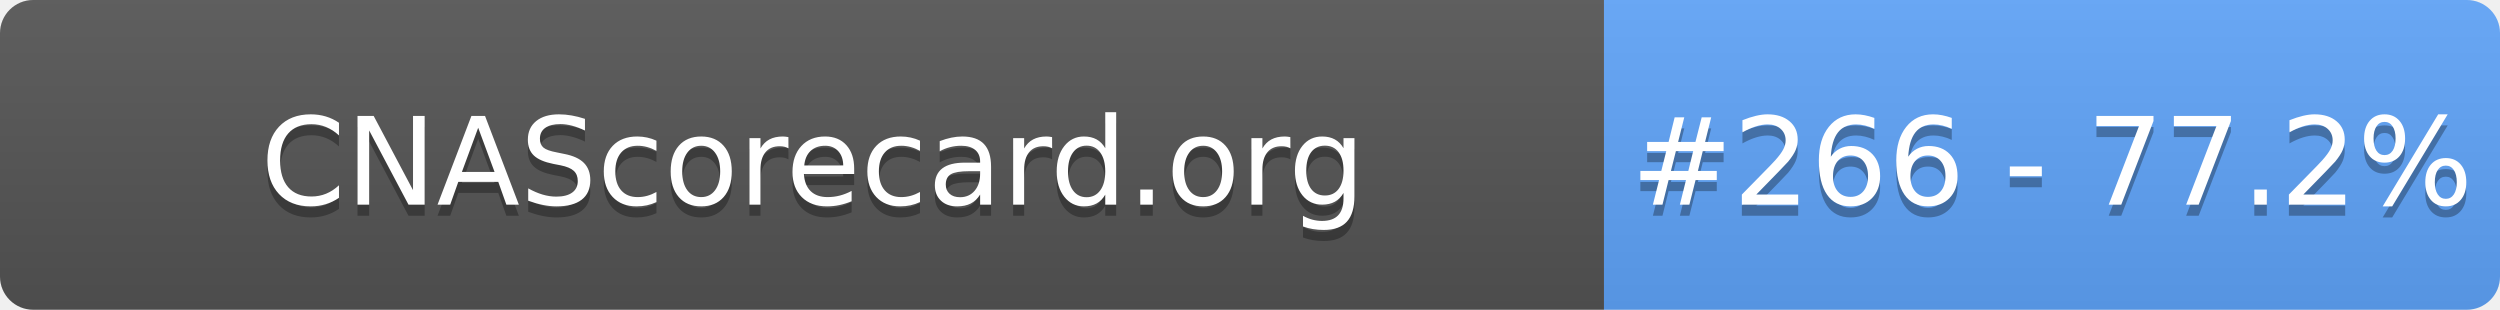
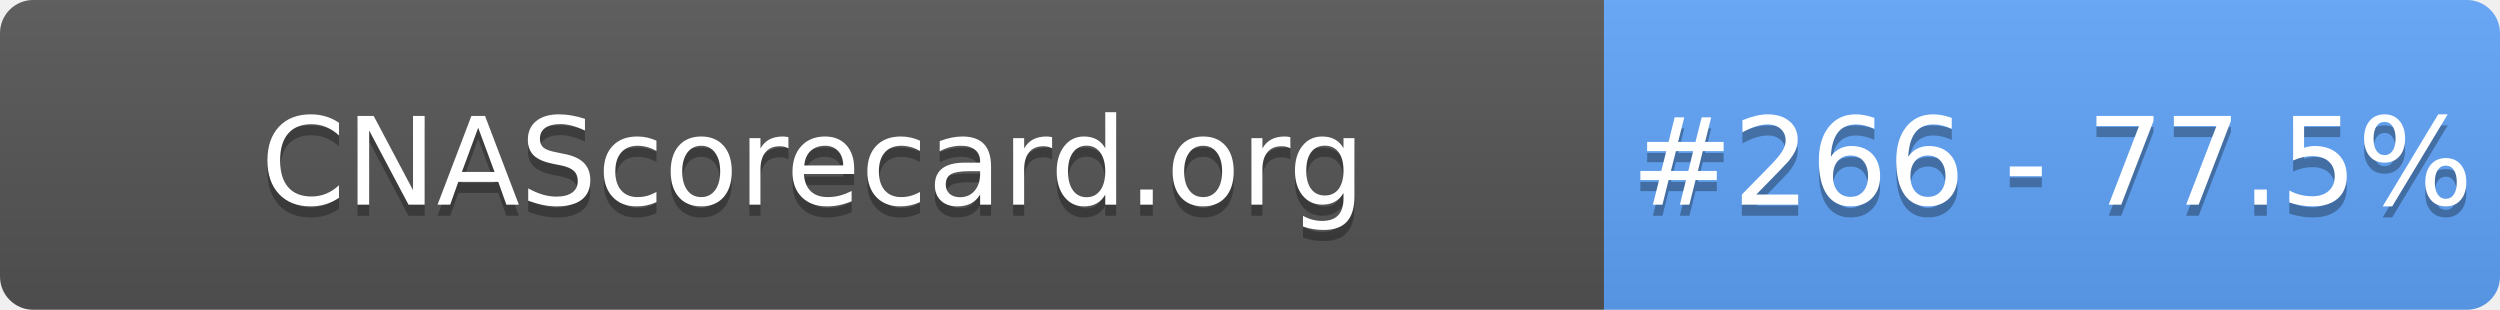
- <svg xmlns="http://www.w3.org/2000/svg" width="226" height="28" role="img" aria-label="CNAScorecard.org: #266 - 77.2%">
+ <svg xmlns="http://www.w3.org/2000/svg" width="226" height="28" role="img" aria-label="CNAScorecard.org: #266 - 77.5%">
  <linearGradient id="s" x2="0" y2="100%">
    <stop offset="0" stop-color="#bbb" stop-opacity=".1" />
    <stop offset="1" stop-opacity=".1" />
  </linearGradient>
  <clipPath id="r">
    <rect width="226" height="28" rx="3" fill="#fff" />
  </clipPath>
  <g clip-path="url(#r)">
    <rect width="145" height="28" fill="#555" />
    <rect x="145" width="81" height="28" fill="#60A5FA" />
    <rect width="226" height="28" fill="url(#s)" />
  </g>
  <g fill="#fff" text-anchor="middle" font-family="Verdana,Geneva,DejaVu Sans,sans-serif" text-rendering="geometricPrecision" font-size="110">
    <text aria-hidden="true" x="735" y="195" fill="#010101" fill-opacity=".3" transform="scale(.1)" textLength="1350">CNAScorecard.org</text>
    <text x="735" y="185" transform="scale(.1)" fill="#fff" textLength="1350">CNAScorecard.org</text>
-     <text aria-hidden="true" x="1855" y="195" fill="#010101" fill-opacity=".3" transform="scale(.1)" textLength="660">#266 - 77.2%</text>
-     <text x="1855" y="185" transform="scale(.1)" fill="#fff" textLength="660">#266 - 77.2%</text>
+     <text aria-hidden="true" x="1855" y="195" fill="#010101" fill-opacity=".3" transform="scale(.1)" textLength="660">#266 - 77.5%</text>
+     <text x="1855" y="185" transform="scale(.1)" fill="#fff" textLength="660">#266 - 77.5%</text>
  </g>
</svg>
